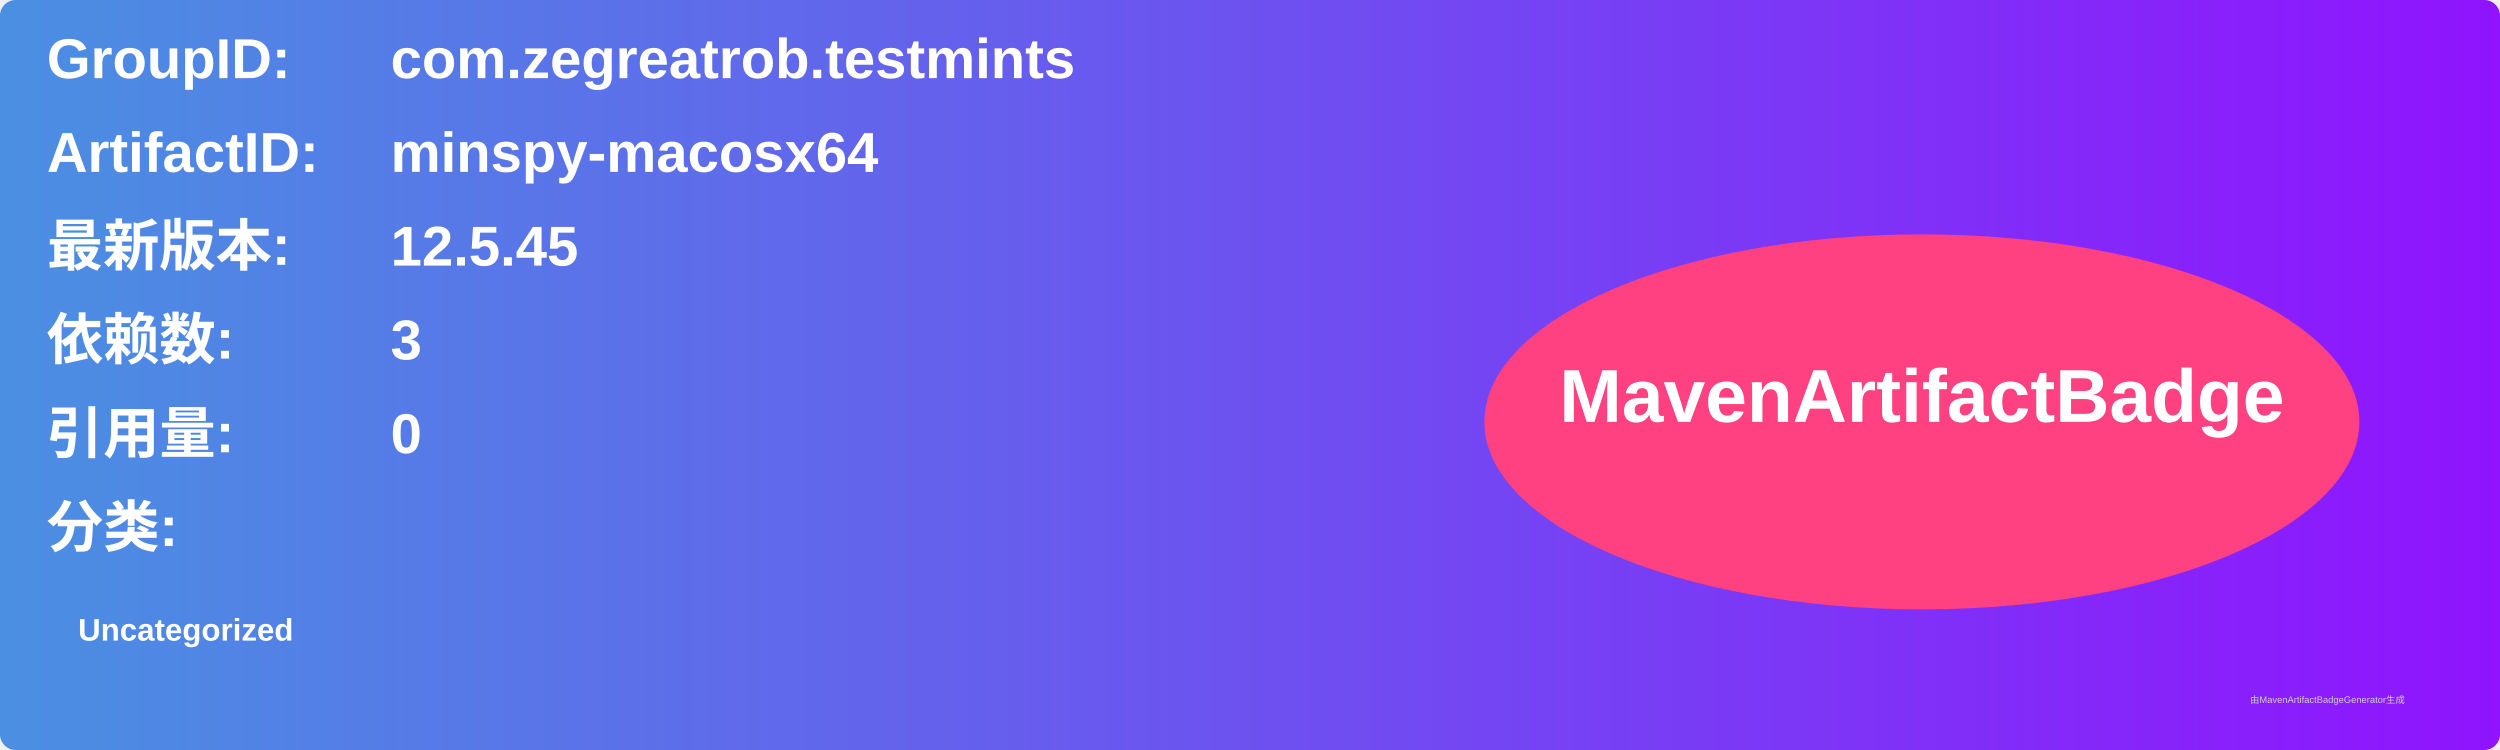
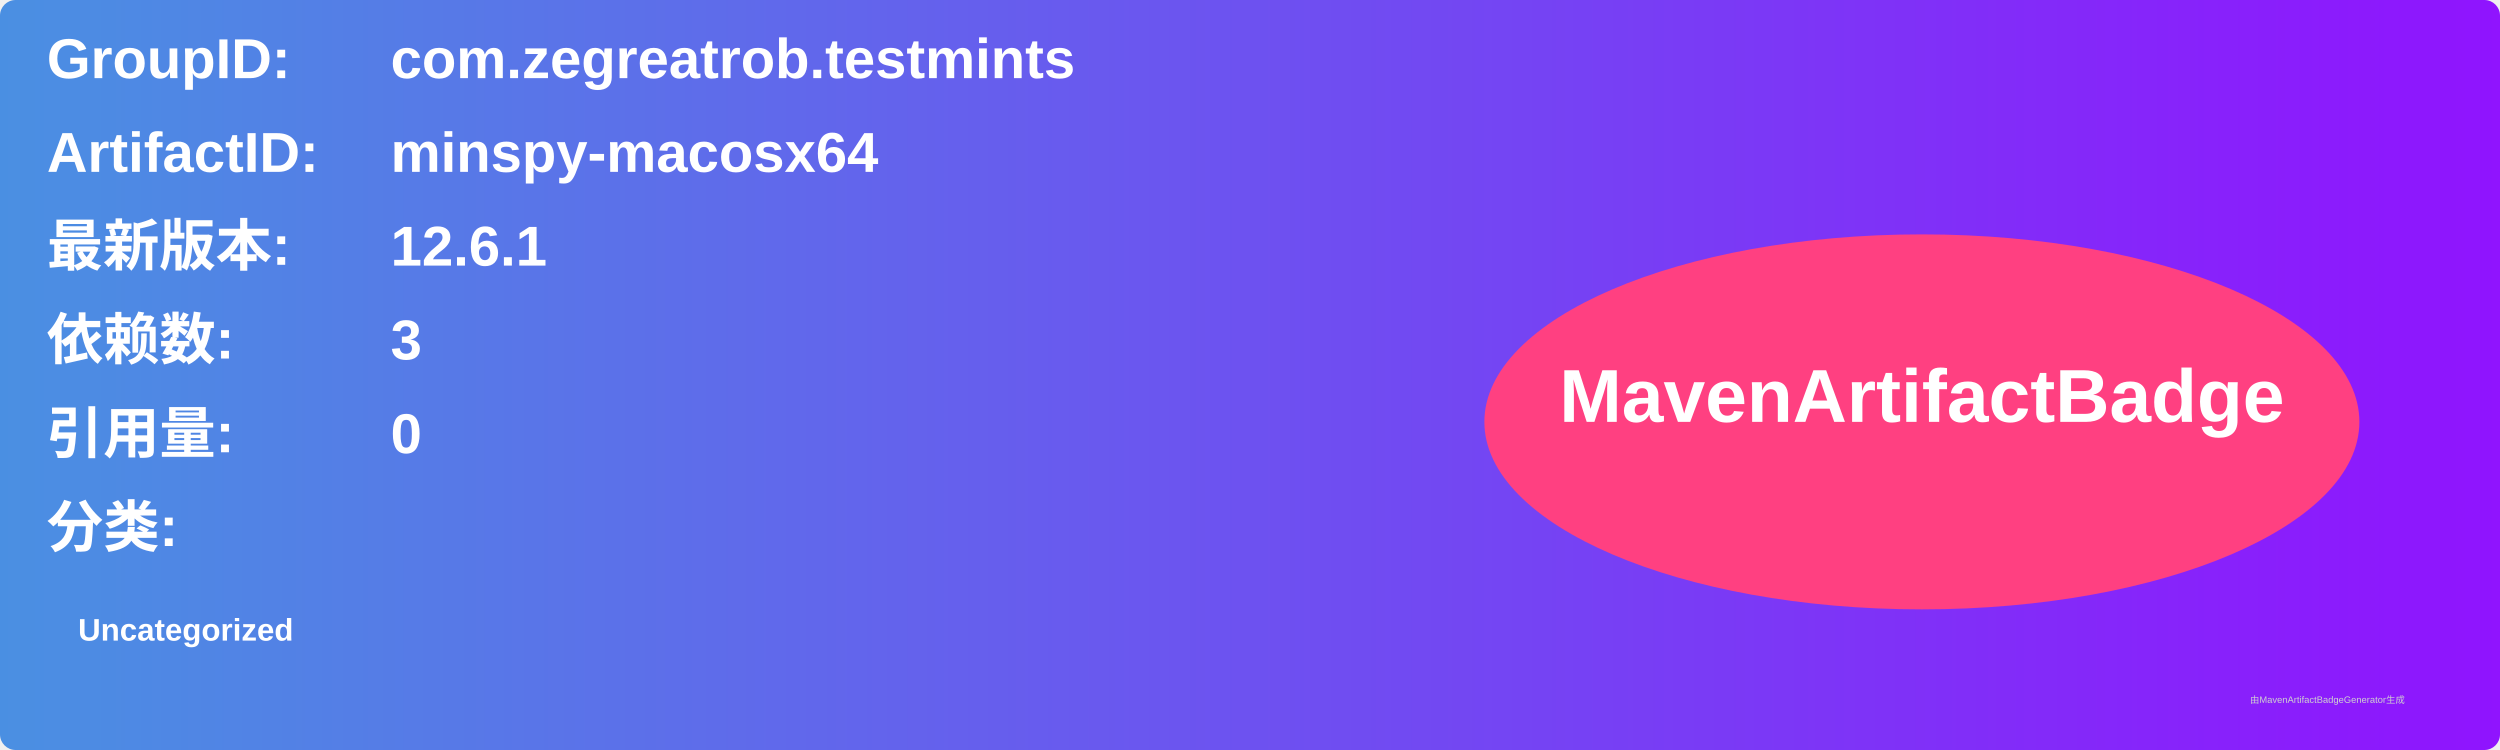
<svg xmlns="http://www.w3.org/2000/svg" width="800" height="240" viewBox="0 0 800 240">
  <linearGradient id="grad" x1="0%" y1="0%" x2="100%" y2="0%">
    <stop offset="0%" stop-color="#4a90e2" />
    <stop offset="100%" stop-color="#9013fe" />
  </linearGradient>
  <rect width="100%" height="100%" rx="5" ry="5" fill="url(#grad)" />
  <g transform="translate(15, 15)">
    <text x="0" y="10" font-family="Arial" font-size="18" fill="white" font-weight="bold" width="260">GroupID:</text>
    <text x="110" y="10" font-family="Arial" font-size="18" fill="white" font-weight="bold" width="460">com.zegreatrob.testmints</text>
    <text x="0" y="40" font-family="Arial" font-size="18" fill="white" font-weight="bold" width="260">ArtifactID:</text>
    <text x="110" y="40" font-family="Arial" font-size="18" fill="white" font-weight="bold" width="460">minspy-macosx64</text>
    <text x="0" y="70" font-family="Arial" font-size="18" fill="white" font-weight="bold">最新版本:</text>
    <text x="110" y="70" font-family="Arial" font-size="18" fill="white" font-weight="bold">
-       <tspan font-weight="bold">12.5.45</tspan>
+       <tspan font-weight="bold">12.6.1</tspan>
    </text>
    <text x="0" y="100" font-family="Arial" font-size="18" fill="white" font-weight="bold">依赖数: </text>
    <text x="110" y="100" font-family="Arial" font-size="18" fill="white">
      <tspan font-weight="bold">3</tspan>
    </text>
    <text x="0" y="130" font-family="Arial" font-size="18" fill="white" font-weight="bold">引用量: </text>
    <text x="110" y="130" font-family="Arial" font-size="18" fill="white">
      <tspan font-weight="bold">0</tspan>
    </text>
    <text x="0" y="160" font-family="Arial" font-size="18" fill="white" font-weight="bold">分类:</text>
    <text x="10" y="190" font-family="Arial" font-size="10" fill="white">
      <tspan font-weight="bold">Uncategorized</tspan>
    </text>
    <ellipse cx="600" cy="120" rx="140" ry="60" fill="#ff4081" />
    <text x="600" y="120" text-anchor="middle" font-family="Arial" font-size="24" fill="white" font-weight="bold">MavenArtifactBadge</text>
  </g>
  <text x="720" y="225" font-family="Arial" font-size="3" fill="#d0d0d0">由MavenArtifactBadgeGenerator生成</text>
</svg>
